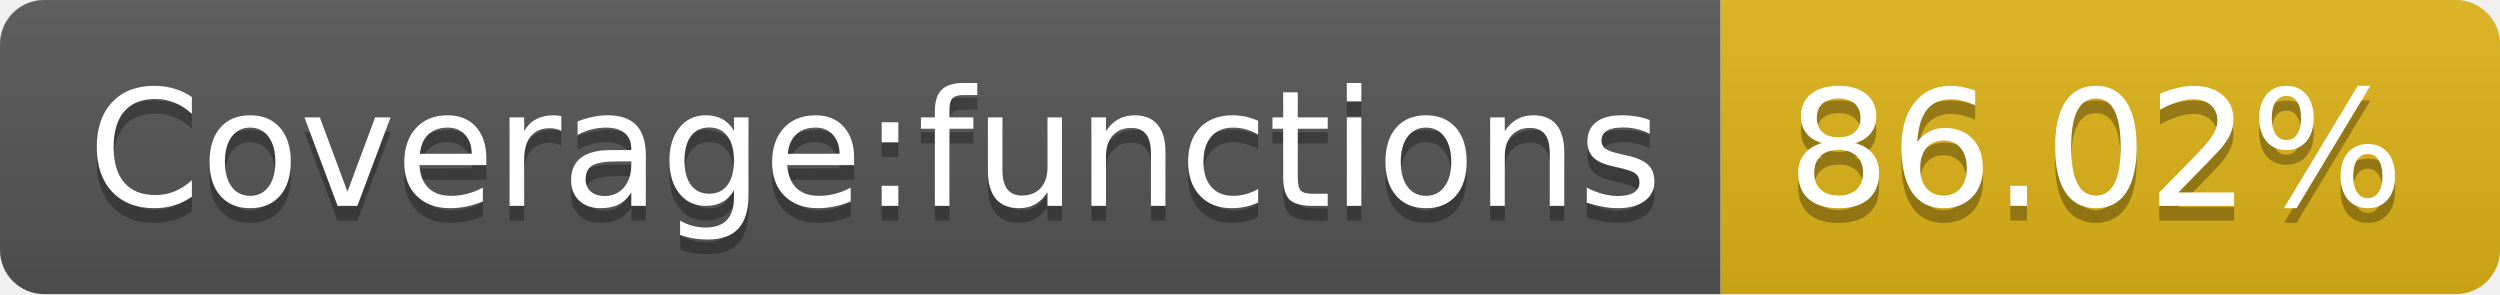
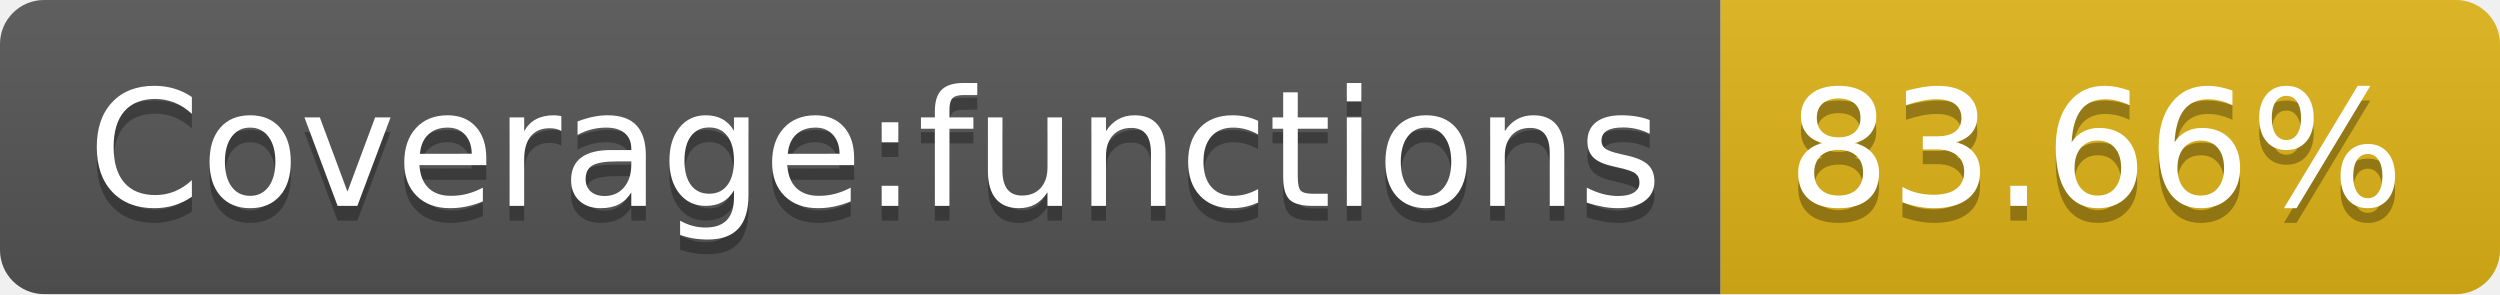
- <svg xmlns="http://www.w3.org/2000/svg" width="170" height="20" role="img" aria-label="Coverage:functions: 86.02%">
+ <svg xmlns="http://www.w3.org/2000/svg" width="170" height="20" role="img" aria-label="Coverage:functions: 83.66%">
  <linearGradient id="s" x2="0" y2="100%">
    <stop offset="0" stop-color="#bbb" stop-opacity=".1" />
    <stop offset="1" stop-opacity=".1" />
  </linearGradient>
  <clipPath id="r">
    <rect width="170" height="20" rx="3" fill="#fff" />
  </clipPath>
  <g clip-path="url(#r)">
    <rect width="117" height="20" fill="#555" />
    <rect x="117" width="53" height="20" fill="#dfb317" />
    <rect width="170" height="20" fill="url(#s)" />
  </g>
  <g fill="#fff" text-anchor="middle" font-family="Verdana,Geneva,DejaVu Sans,sans-serif" text-rendering="geometricPrecision" font-size="110">
    <text aria-hidden="true" x="595" y="150" fill="#010101" fill-opacity=".3" transform="scale(.1)" textLength="1070">Coverage:functions</text>
    <text x="595" y="140" transform="scale(.1)" fill="#fff" textLength="1070">Coverage:functions</text>
-     <text aria-hidden="true" x="1425" y="150" fill="#010101" fill-opacity=".3" transform="scale(.1)" textLength="430">86.02%</text>
-     <text x="1425" y="140" transform="scale(.1)" fill="#fff" textLength="430">86.02%</text>
+     <text aria-hidden="true" x="1425" y="150" fill="#010101" fill-opacity=".3" transform="scale(.1)" textLength="430">83.66%</text>
+     <text x="1425" y="140" transform="scale(.1)" fill="#fff" textLength="430">83.66%</text>
  </g>
</svg>
